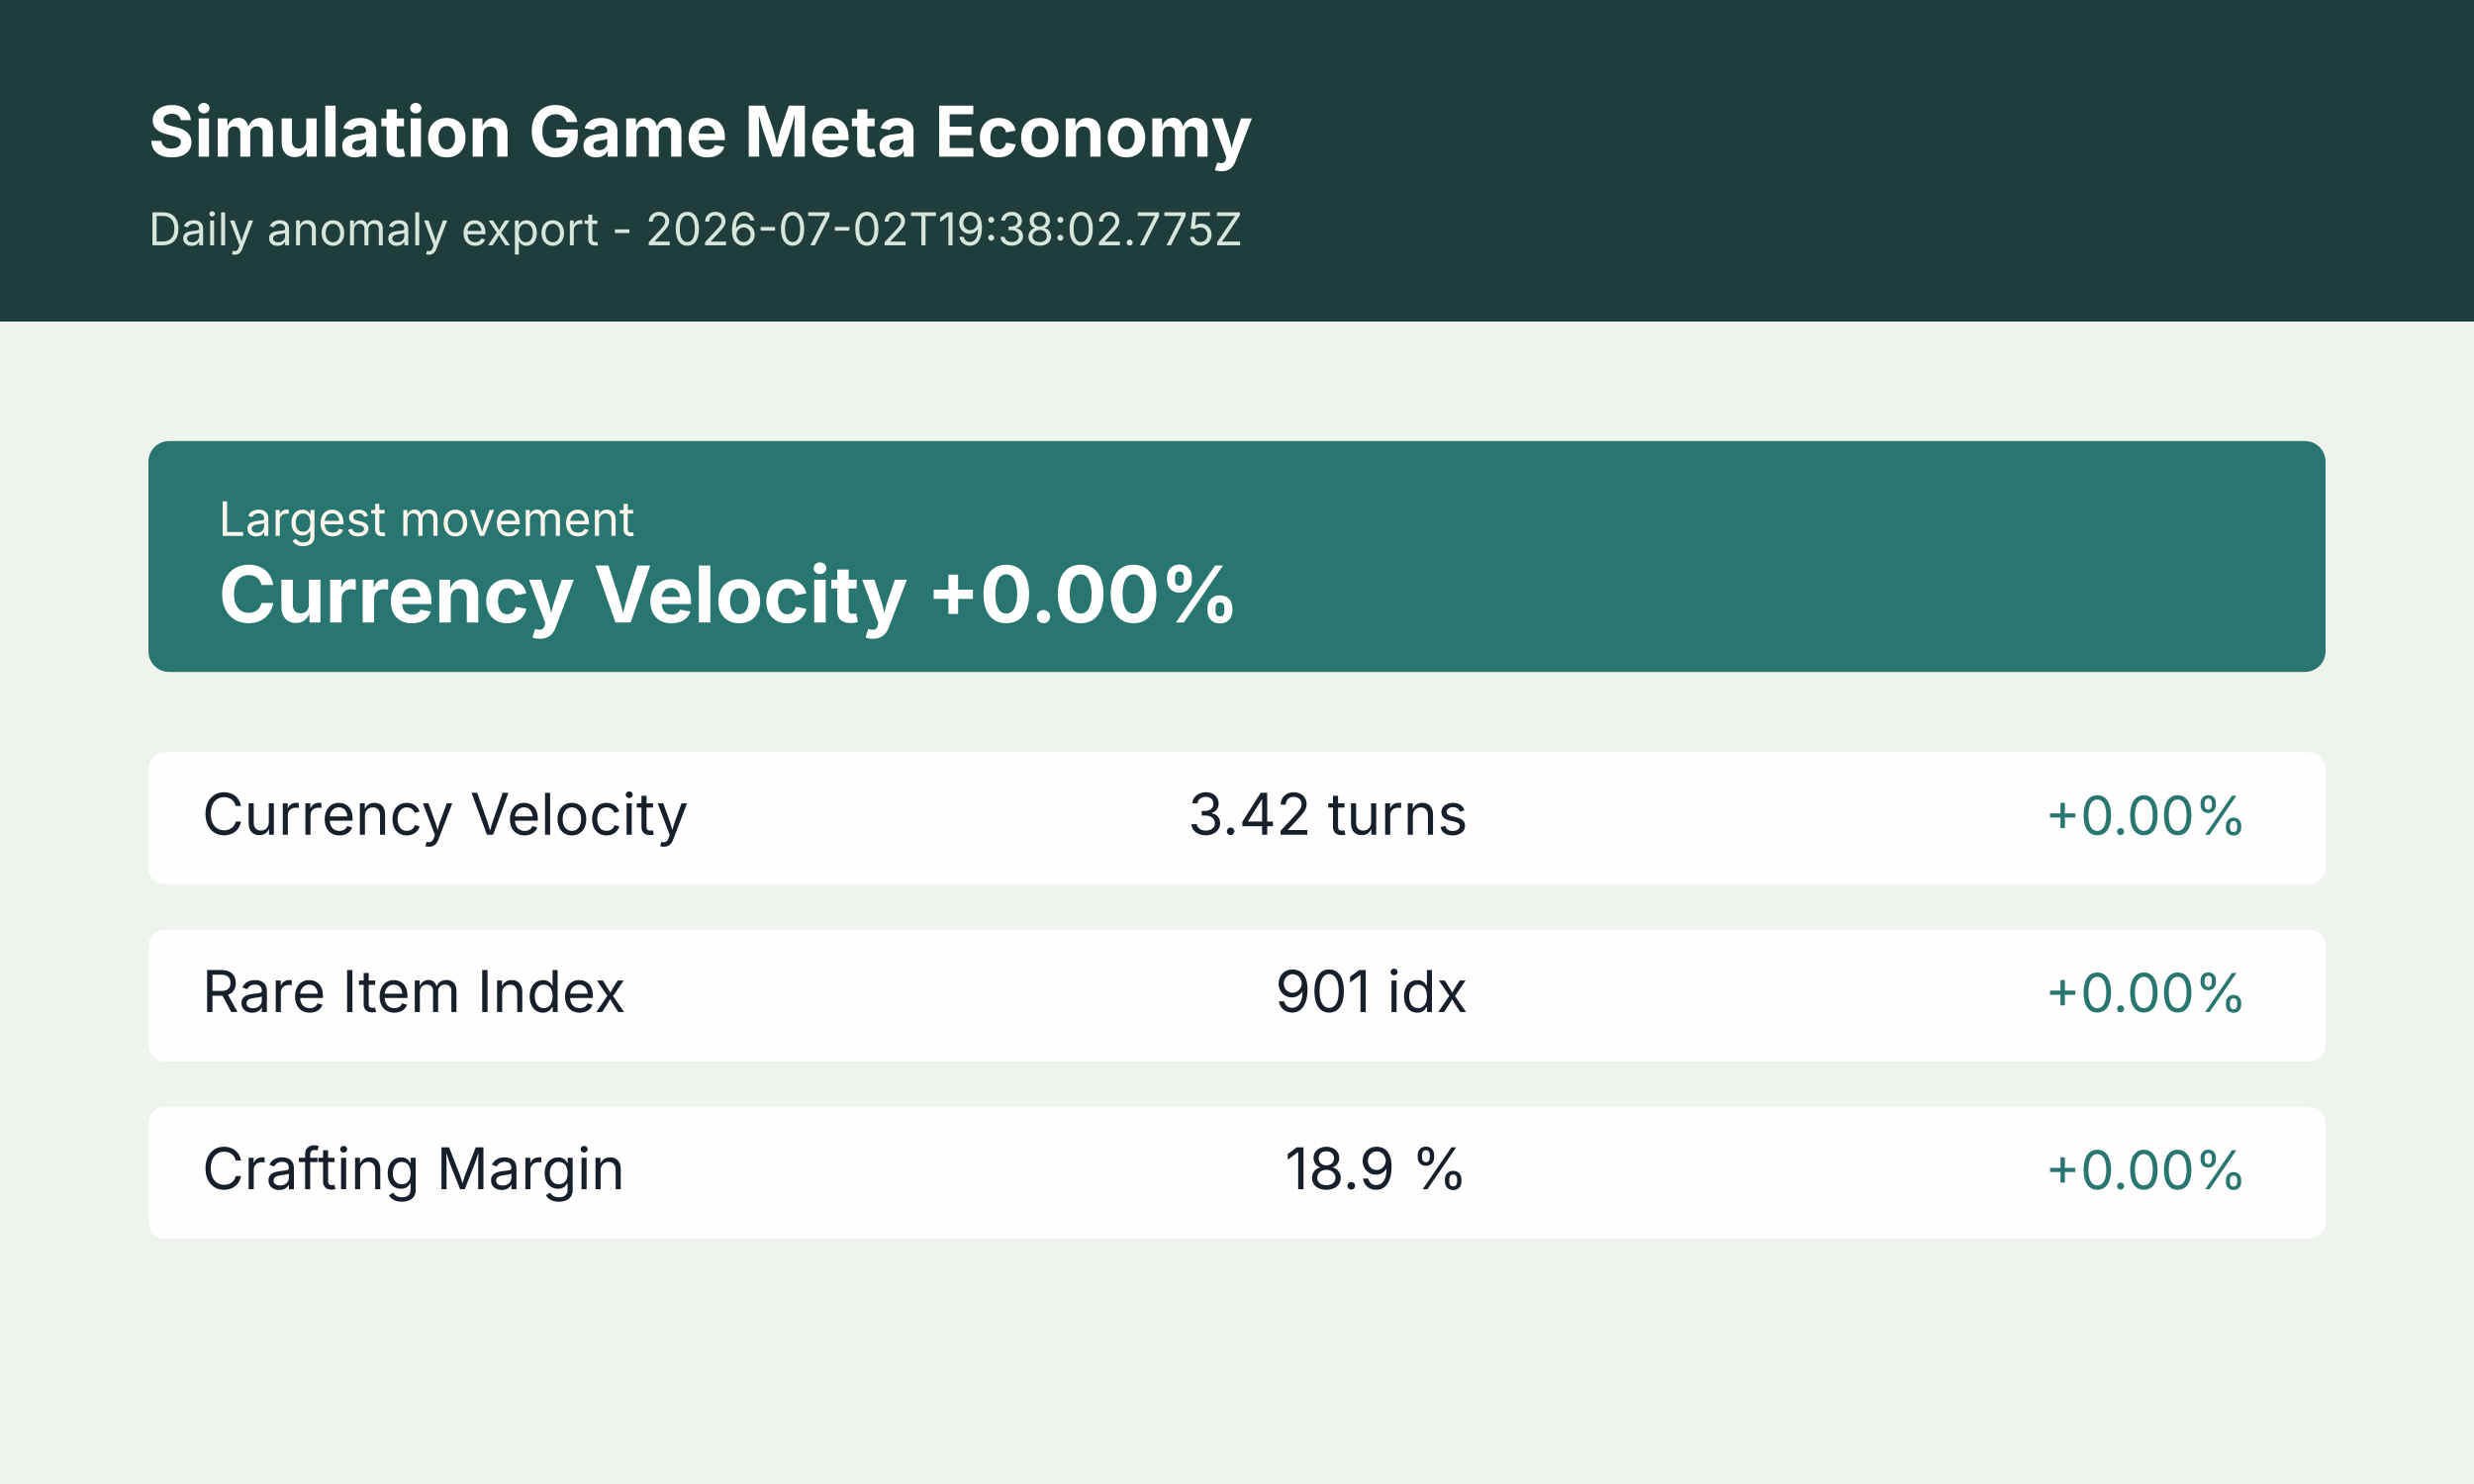
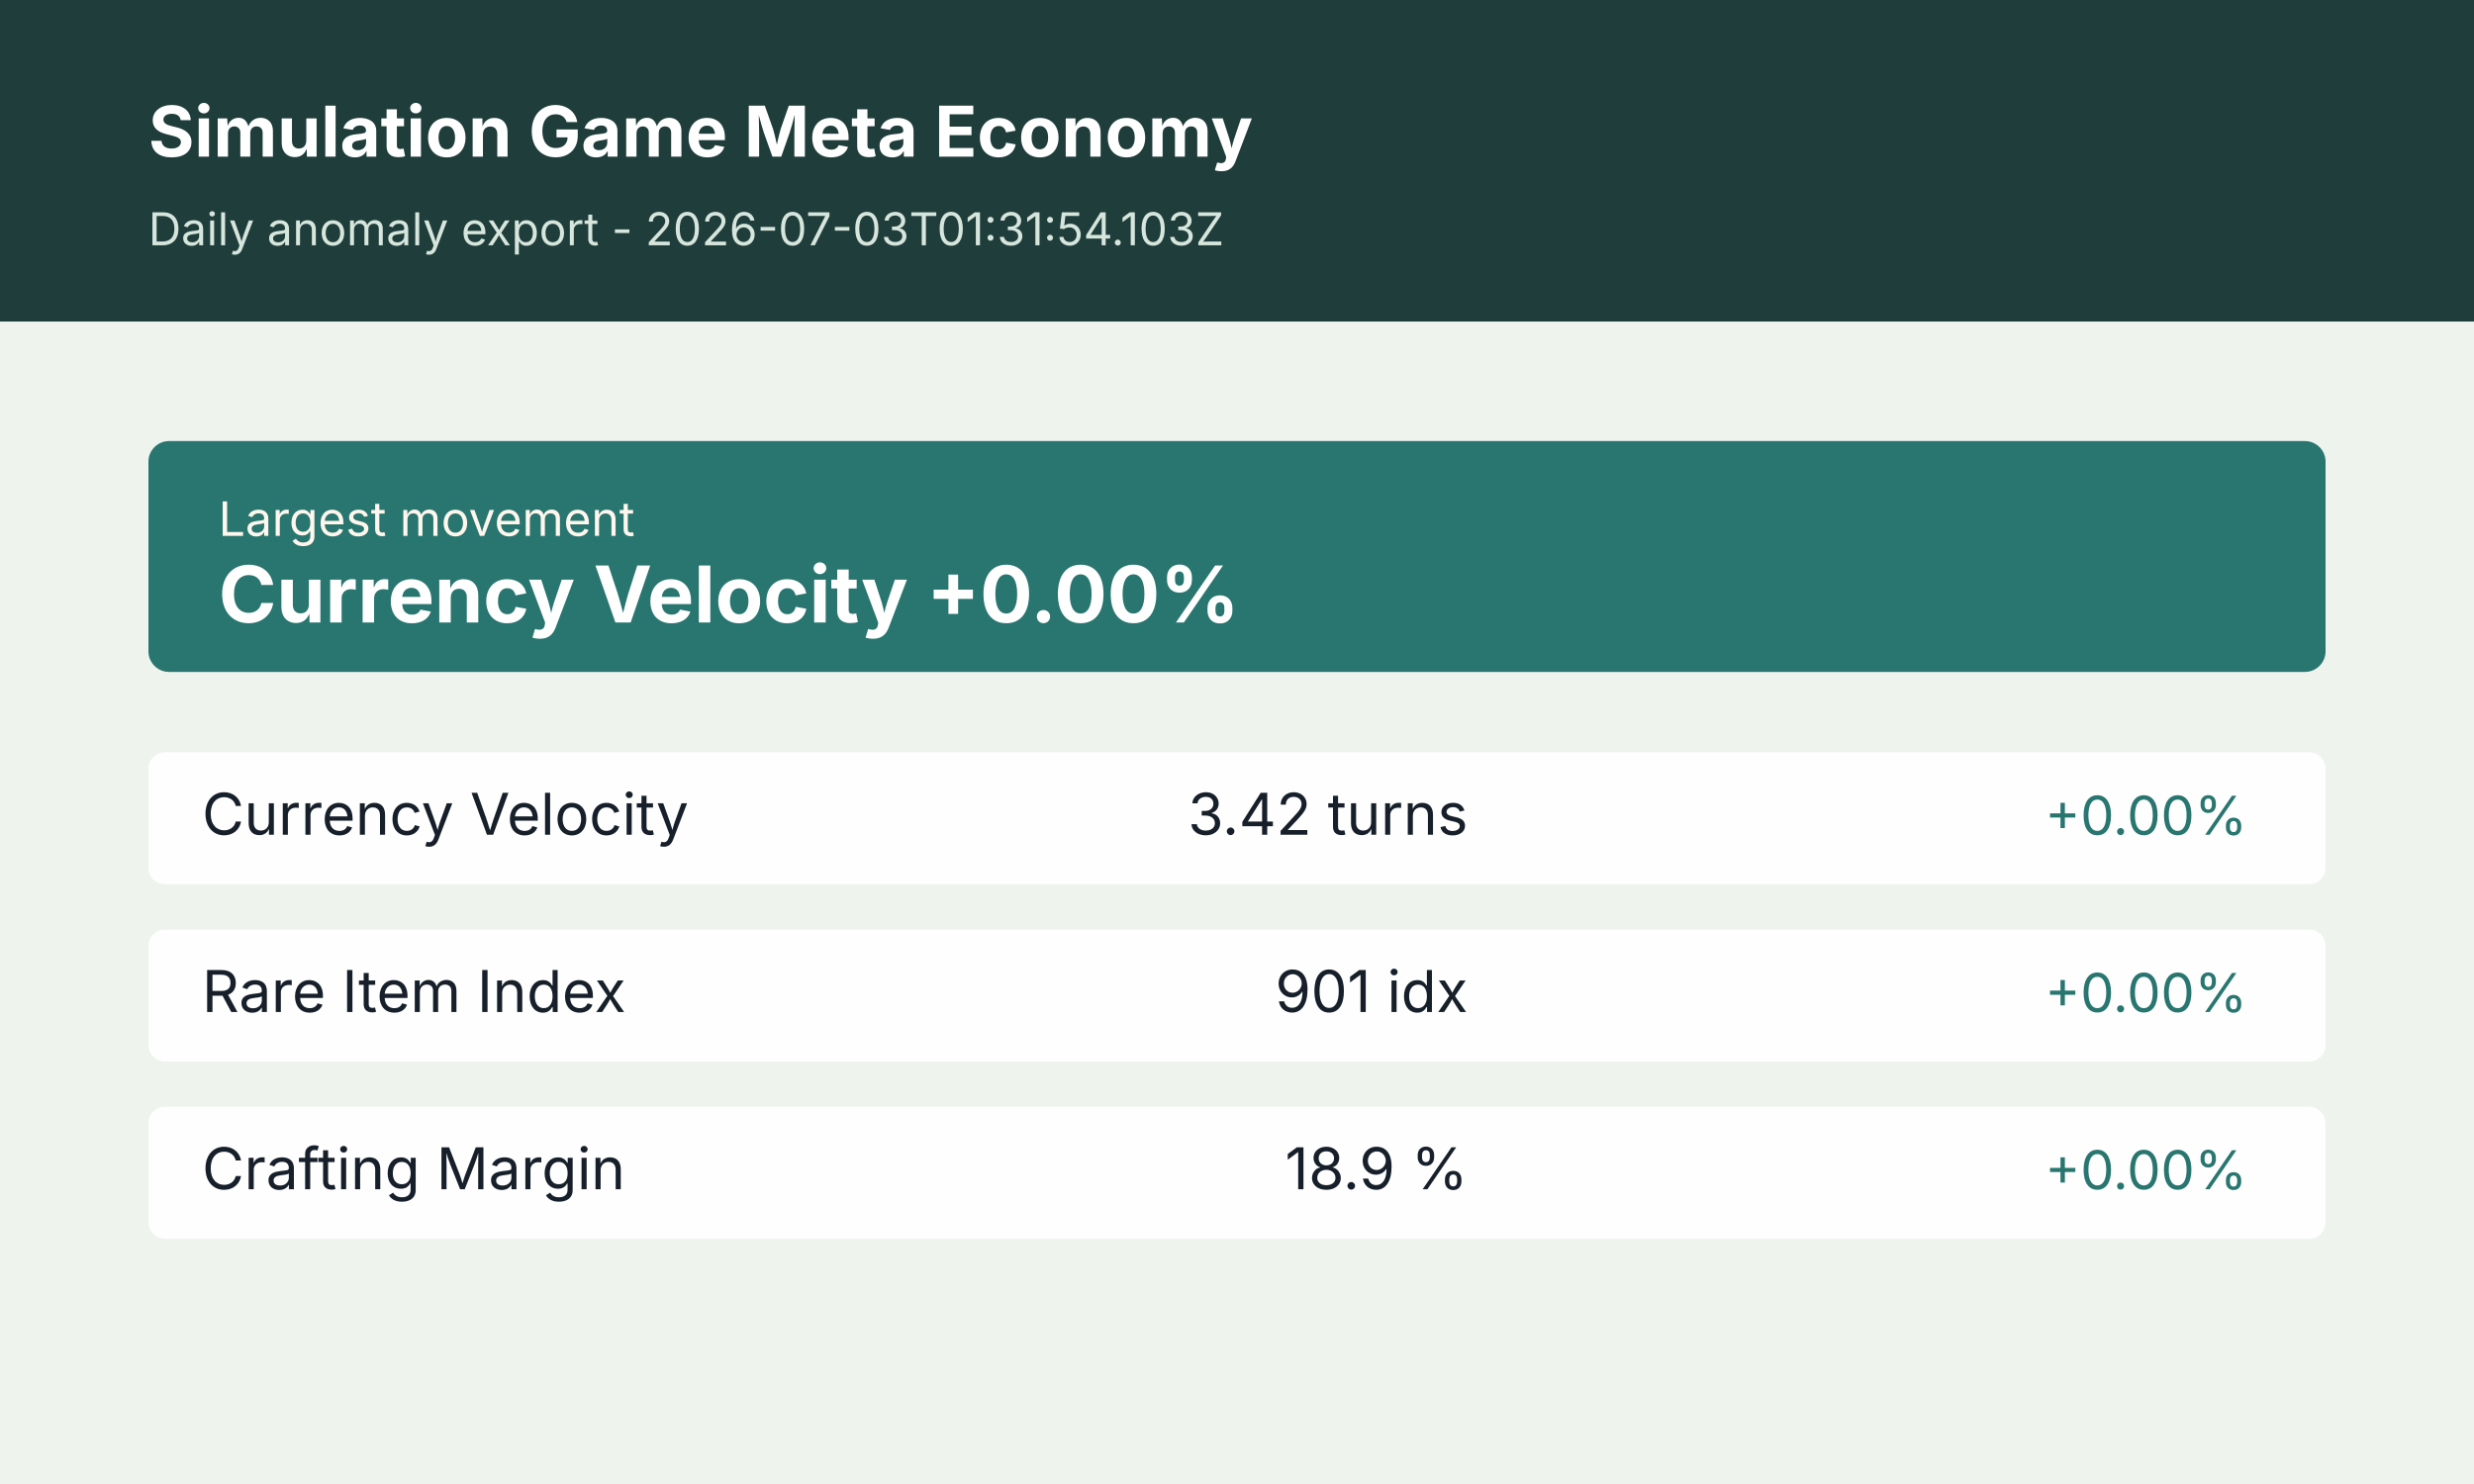
<svg xmlns="http://www.w3.org/2000/svg" width="1200" height="720" viewBox="0 0 1200 720" role="img" aria-label="Simulation Game Meta Economy anomaly summary">
  <rect width="1200" height="720" fill="#f4f7f2" />
  <rect x="0" y="0" width="1200" height="156" fill="#1f3d3a" />
  <rect x="0" y="156" width="1200" height="564" fill="#eef3ee" />
  <text x="72" y="76" font-size="34" font-weight="700" font-family="Inter, Arial, sans-serif" fill="#ffffff">Simulation Game Meta Economy</text>
-   <text x="72" y="119" font-size="22" font-family="Inter, Arial, sans-serif" fill="#d7e6dd">Daily anomaly export - 2026-07-02T19:38:02.775Z</text>
+   <text x="72" y="119" font-size="22" font-family="Inter, Arial, sans-serif" fill="#d7e6dd">Daily anomaly export - 2026-07-03T01:31:54.103Z</text>
  <g transform="translate(72 214)">
    <rect width="1056" height="112" rx="10" fill="#28766f" />
    <text x="34" y="46" font-size="23" font-family="Inter, Arial, sans-serif" fill="#fff7ed">Largest movement</text>
    <text x="34" y="88" font-size="38" font-weight="700" font-family="Inter, Arial, sans-serif" fill="#ffffff">Currency Velocity +0.00%</text>
  </g>
  <g transform="translate(72 365)">
    <rect width="1056" height="64" rx="8" fill="#ffffff" opacity="0.94" />
    <text x="26" y="40" font-size="28" font-family="Inter, Arial, sans-serif" fill="#17202a">Currency Velocity</text>
    <text x="640" y="40" font-size="28" font-family="Inter, Arial, sans-serif" fill="#17202a" text-anchor="end">3.42 turns</text>
    <text x="1018" y="40" font-size="26" font-family="Inter, Arial, sans-serif" fill="#28766f" text-anchor="end">+0.00%</text>
  </g>
  <g transform="translate(72 451)">
    <rect width="1056" height="64" rx="8" fill="#ffffff" opacity="0.94" />
    <text x="26" y="40" font-size="28" font-family="Inter, Arial, sans-serif" fill="#17202a">Rare Item Index</text>
    <text x="640" y="40" font-size="28" font-family="Inter, Arial, sans-serif" fill="#17202a" text-anchor="end">901 idx</text>
    <text x="1018" y="40" font-size="26" font-family="Inter, Arial, sans-serif" fill="#28766f" text-anchor="end">+0.00%</text>
  </g>
  <g transform="translate(72 537)">
    <rect width="1056" height="64" rx="8" fill="#ffffff" opacity="0.94" />
    <text x="26" y="40" font-size="28" font-family="Inter, Arial, sans-serif" fill="#17202a">Crafting Margin</text>
    <text x="640" y="40" font-size="28" font-family="Inter, Arial, sans-serif" fill="#17202a" text-anchor="end">18.9 %</text>
    <text x="1018" y="40" font-size="26" font-family="Inter, Arial, sans-serif" fill="#28766f" text-anchor="end">+0.00%</text>
  </g>
</svg>
